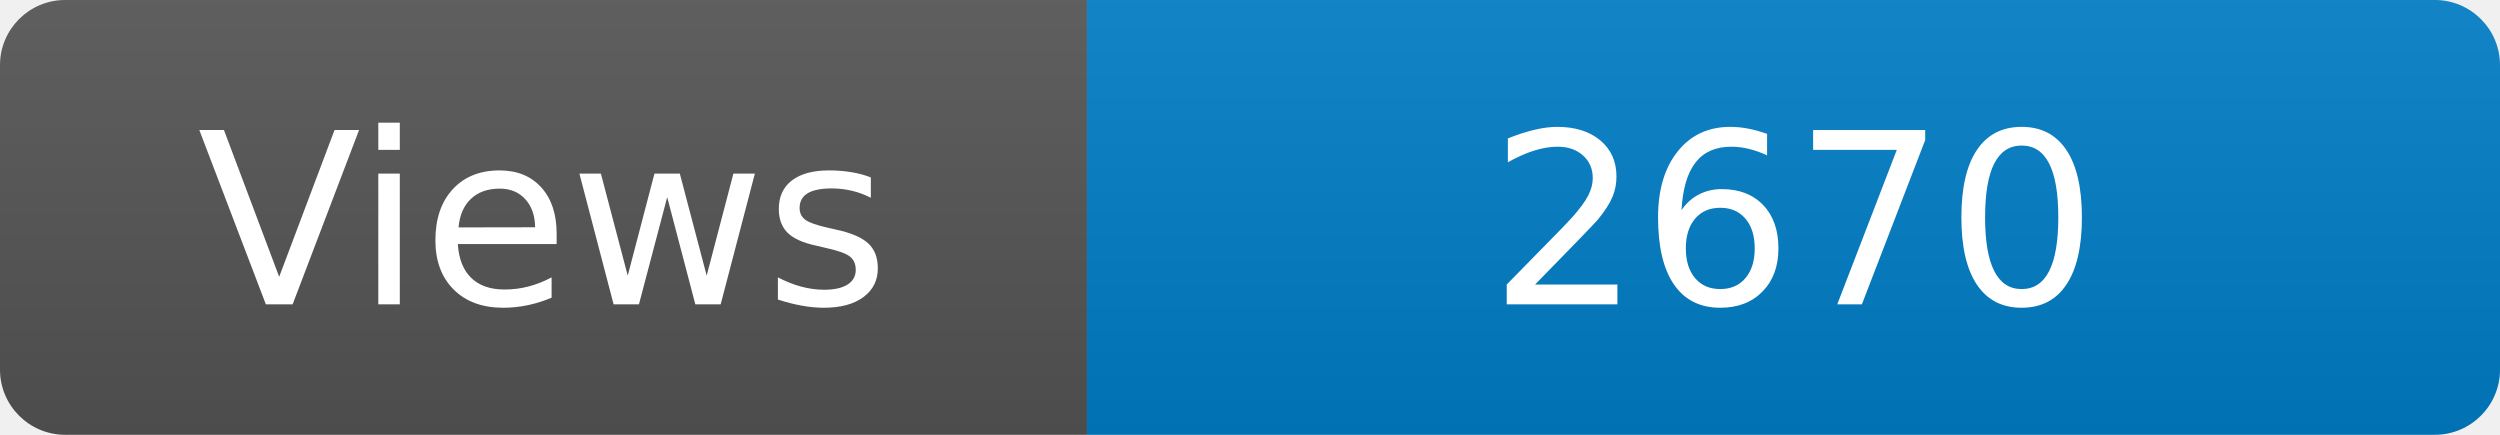
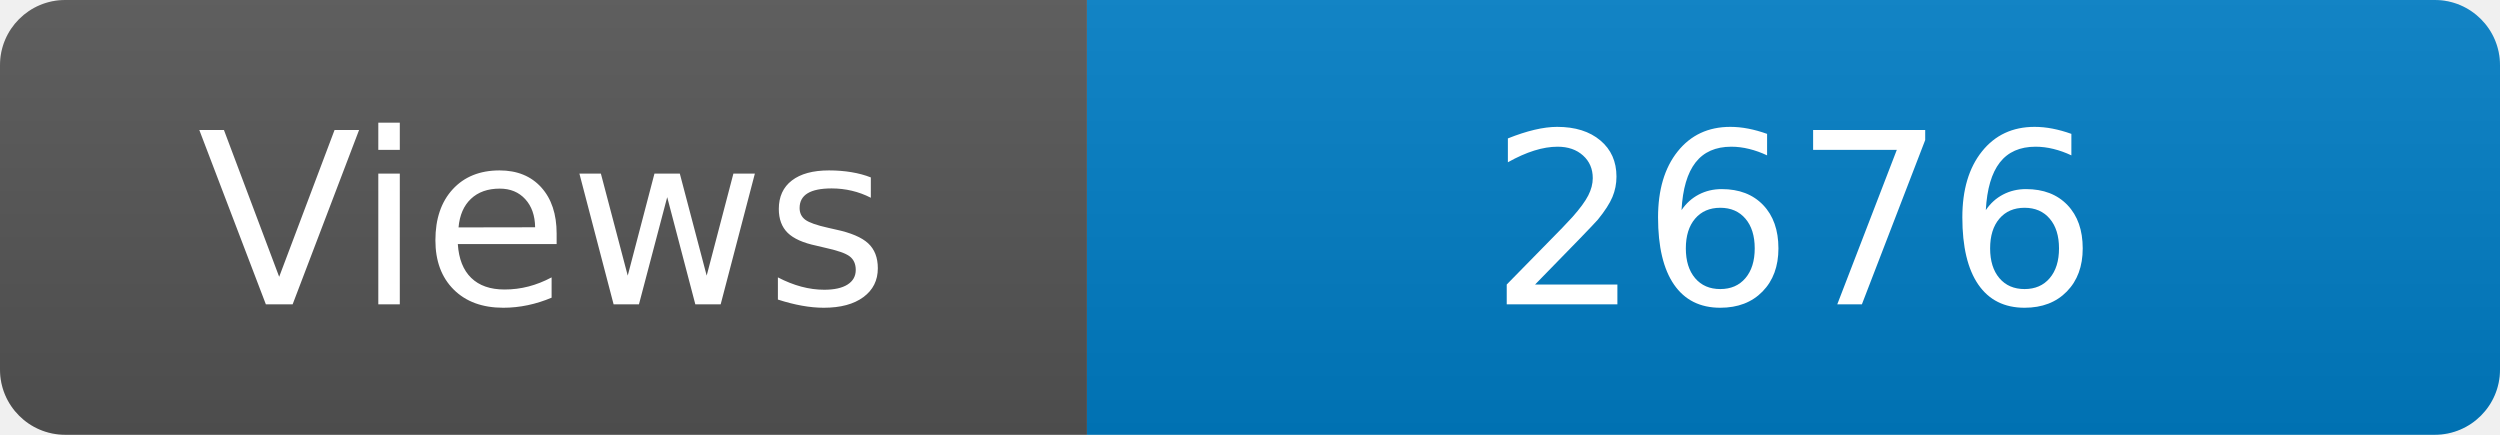
<svg xmlns="http://www.w3.org/2000/svg" width="115" height="20" role="img" aria-label="Maintained?: yes">
  <linearGradient id="s" x2="0" y2="100%">
    <stop offset="0" stop-color="#bbb" stop-opacity=".1" />
    <stop offset="1" stop-opacity=".1" />
  </linearGradient>
  <clipPath id="r">
    <rect width="115" height="20" rx="3" fill="#fff" />
  </clipPath>
  <g clip-path="url(#r)">
    <rect width="50" height="20" fill="#555" />
    <rect x="50" width="160" height="20" fill="#007ec6" />
    <rect width="115" height="20" fill="url(#s)" />
  </g>
  <g fill="#fff" text-anchor="middle" font-family="Verdana,Geneva,DejaVu Sans,sans-serif" font-size="110">
    <text x="250" y="140" transform="scale(.1)" fill="#fff">Views</text>
-     <text x="825" y="140" transform="scale(.1)" fill="#fff">2670</text>
+     <text x="825" y="140" transform="scale(.1)" fill="#fff">2676</text>
  </g>
</svg>
